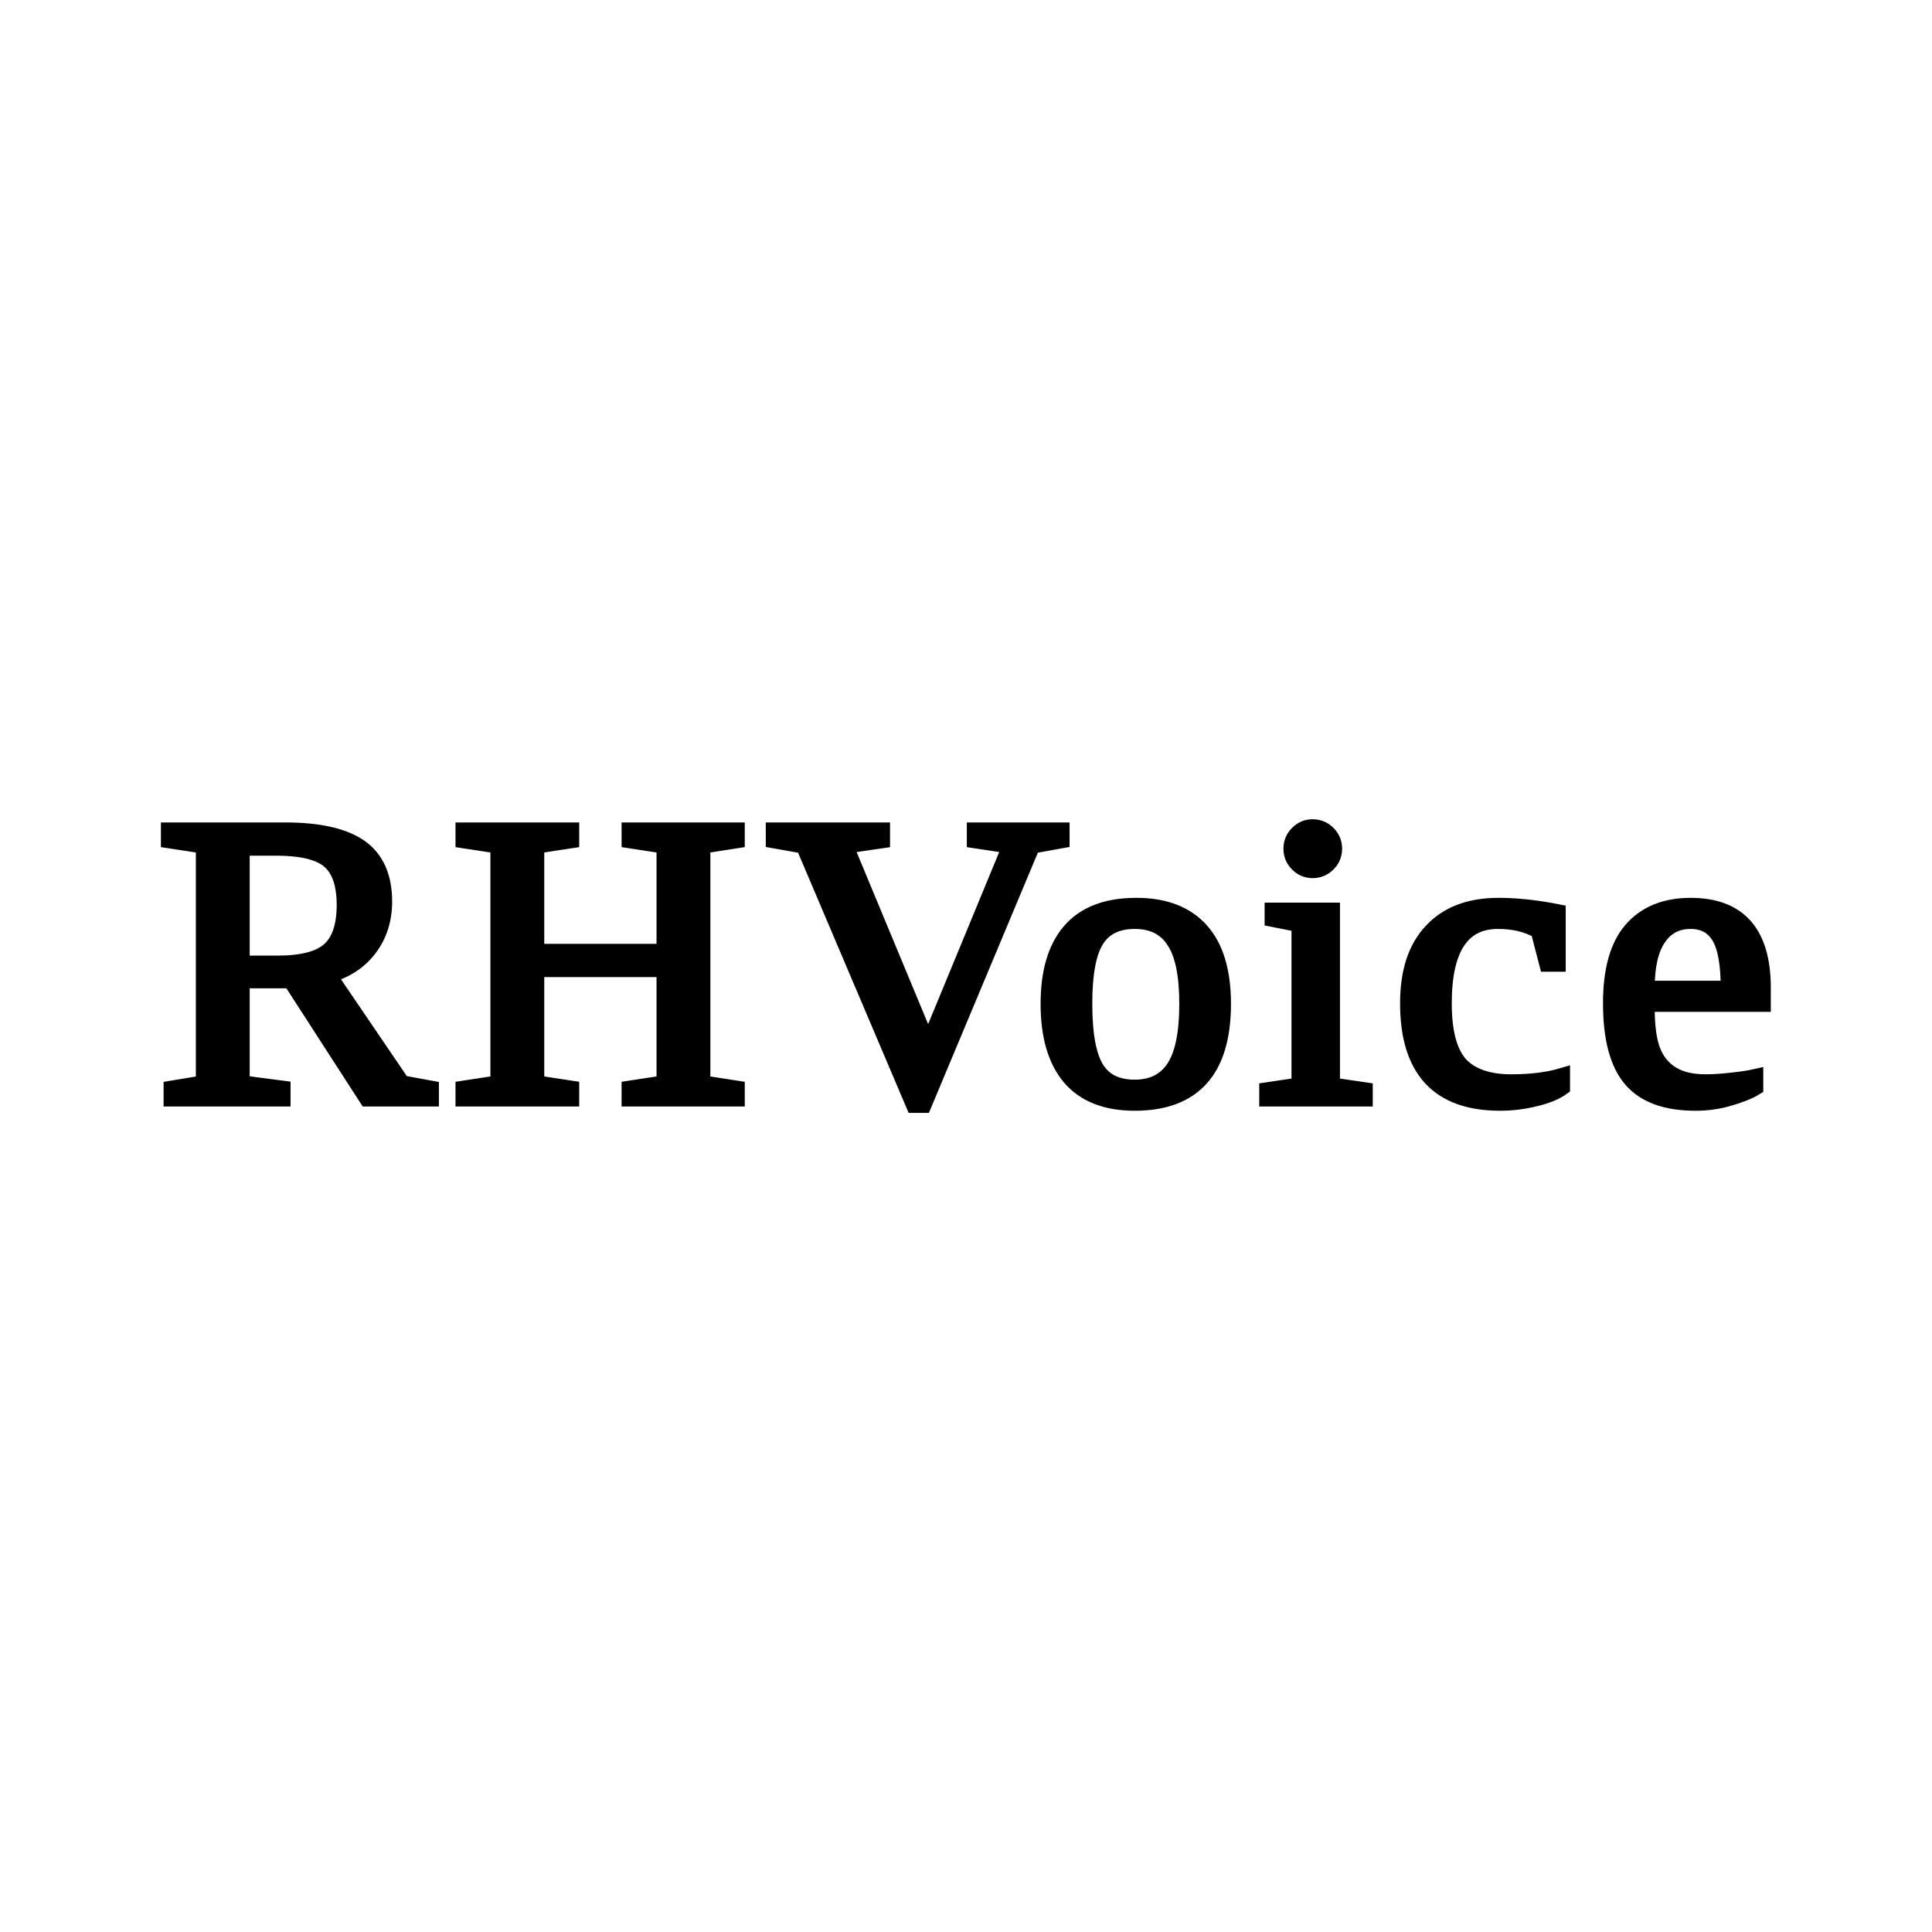
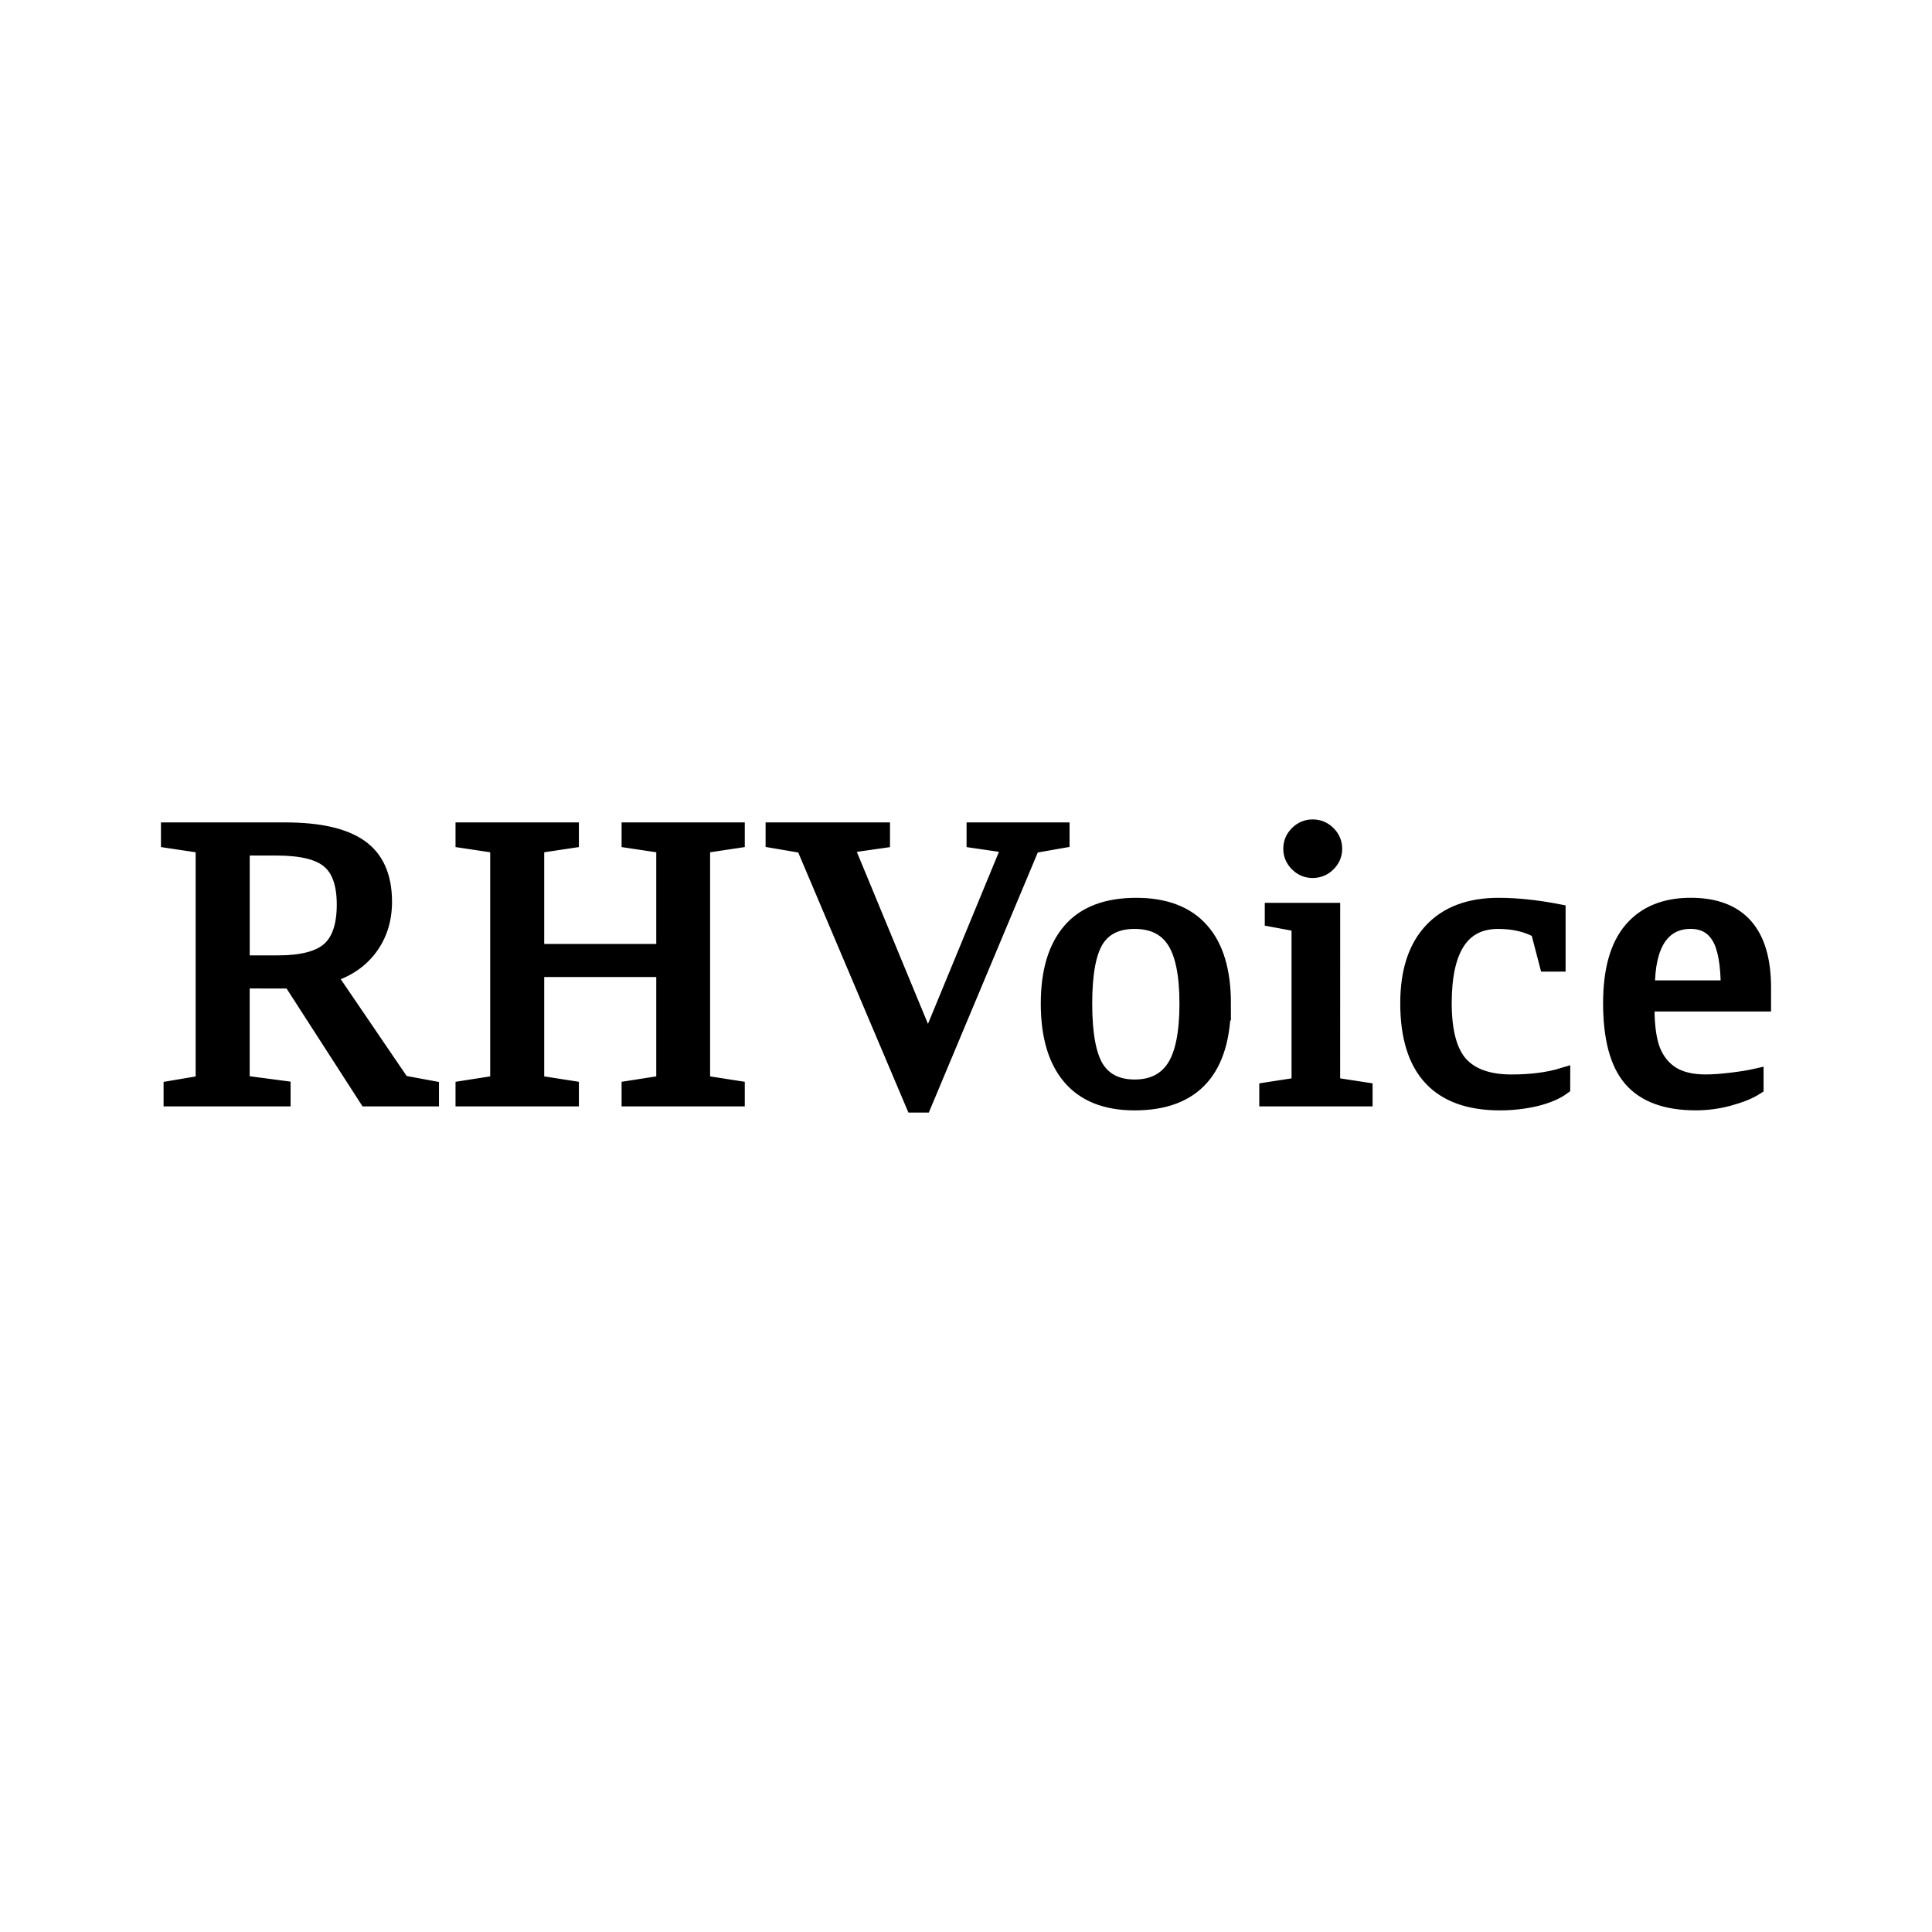
<svg xmlns="http://www.w3.org/2000/svg" version="1.0" width="192" height="192" viewBox="0 0 144 144" preserveAspectRatio="xMidYMid" id="svg1493" xml:space="preserve">
  <defs id="defs1497">
    <rect x="36.223" y="88.47" width="122.692" height="27.983" id="rect1" />
  </defs>
-   <text xml:space="preserve" transform="matrix(2.564172,0,0,2.550799,-81.20506,-170.9389)" id="text1" style="font-style:normal;font-variant:normal;font-weight:normal;font-stretch:normal;font-family:Tinos;-inkscape-font-specification:Tinos;letter-spacing:0.558px;white-space:pre;shape-inside:url(#rect1);fill:#000000;stroke:#000000;stroke-width:0.44;stroke-dasharray:none">
-     <tspan x="36.223" y="99.122" id="tspan1">RHVoice</tspan>
-   </text>
+   <path d="m 38.707,95.677 v 2.977 l 1.189,0.158 v 0.311 h -3.252 v -0.311 l 0.932,-0.158 v -6.926 l -1.008,-0.152 v -0.311 h 3.393 q 1.477,0 2.18,0.498 0.703,0.498 0.703,1.6 0,0.785 -0.428,1.359 -0.428,0.568 -1.184,0.791 l 2.127,3.141 0.85,0.158 v 0.311 h -1.881 l -2.209,-3.445 z m 2.971,-2.232 q 0,-0.896 -0.439,-1.271 -0.434,-0.381 -1.529,-0.381 h -1.002 v 3.357 h 1.037 q 1.049,0 1.488,-0.387 0.445,-0.393 0.445,-1.318 z m 3.452,5.678 v -0.311 l 1.008,-0.158 v -6.926 l -1.008,-0.152 v -0.311 h 3.146 v 0.311 l -1.008,0.152 v 3.088 h 3.697 v -3.088 l -1.008,-0.152 v -0.311 h 3.141 v 0.311 l -1.008,0.152 v 6.926 l 1.008,0.158 v 0.311 h -3.141 v -0.311 l 1.008,-0.158 v -3.311 h -3.697 v 3.311 l 1.008,0.158 v 0.311 z M 62.539,91.265 v 0.311 l -0.861,0.152 -3.158,7.576 h -0.299 l -3.193,-7.576 -0.885,-0.152 v -0.311 h 3.176 v 0.311 l -1.055,0.152 2.379,5.783 2.373,-5.783 -1.031,-0.152 v -0.311 z m 4.689,5.074 q 0,2.9 -2.578,2.9 -1.242,0 -1.875,-0.744 -0.633,-0.744 -0.633,-2.156 0,-1.395 0.633,-2.133 0.633,-0.738 1.922,-0.738 1.254,0 1.893,0.727 0.639,0.721 0.639,2.145 z m -1.055,0 q 0,-1.266 -0.369,-1.834 -0.369,-0.568 -1.154,-0.568 -0.768,0 -1.113,0.545 -0.34,0.545 -0.34,1.857 0,1.33 0.346,1.887 0.352,0.551 1.107,0.551 0.773,0 1.148,-0.574 0.375,-0.574 0.375,-1.863 z m 4.29,-4.523 q 0,0.258 -0.188,0.445 -0.188,0.188 -0.451,0.188 -0.258,0 -0.445,-0.188 -0.188,-0.188 -0.188,-0.445 0,-0.264 0.188,-0.451 0.188,-0.188 0.445,-0.188 0.264,0 0.451,0.188 0.188,0.188 0.188,0.451 z m -0.059,6.896 0.943,0.146 v 0.264 h -2.854 v -0.264 l 0.938,-0.146 v -4.688 L 68.653,93.878 v -0.264 h 1.752 z m 6.687,0.076 q -0.287,0.211 -0.791,0.334 -0.504,0.117 -1.031,0.117 -2.678,0 -2.678,-2.912 0,-1.377 0.68,-2.115 0.686,-0.744 1.957,-0.744 0.791,0 1.729,0.182 v 1.535 h -0.322 l -0.252,-0.973 q -0.486,-0.275 -1.166,-0.275 -1.57,0 -1.57,2.391 0,1.242 0.475,1.775 0.48,0.527 1.482,0.527 0.855,0 1.488,-0.193 z m 2.45,-2.438 v 0.105 q 0,0.809 0.176,1.26 0.182,0.445 0.551,0.68 0.375,0.234 0.979,0.234 0.316,0 0.75,-0.053 0.434,-0.053 0.715,-0.117 v 0.328 q -0.281,0.182 -0.768,0.316 -0.48,0.135 -0.984,0.135 -1.283,0 -1.881,-0.691 -0.592,-0.691 -0.592,-2.221 0,-1.441 0.604,-2.15 0.604,-0.709 1.723,-0.709 2.115,0 2.115,2.402 v 0.48 z m 1.271,-2.414 q -0.609,0 -0.938,0.492 -0.322,0.492 -0.322,1.453 h 2.355 q 0,-1.049 -0.27,-1.494 -0.27,-0.451 -0.826,-0.451 z" id="text1" style="font-family:Tinos;-inkscape-font-specification:Tinos;letter-spacing:0.558px;white-space:pre;stroke:#000000;stroke-width:0.44" transform="matrix(2.564172,0,0,2.550799,-81.20506,-170.9389)" aria-label="RHVoice" />
</svg>
